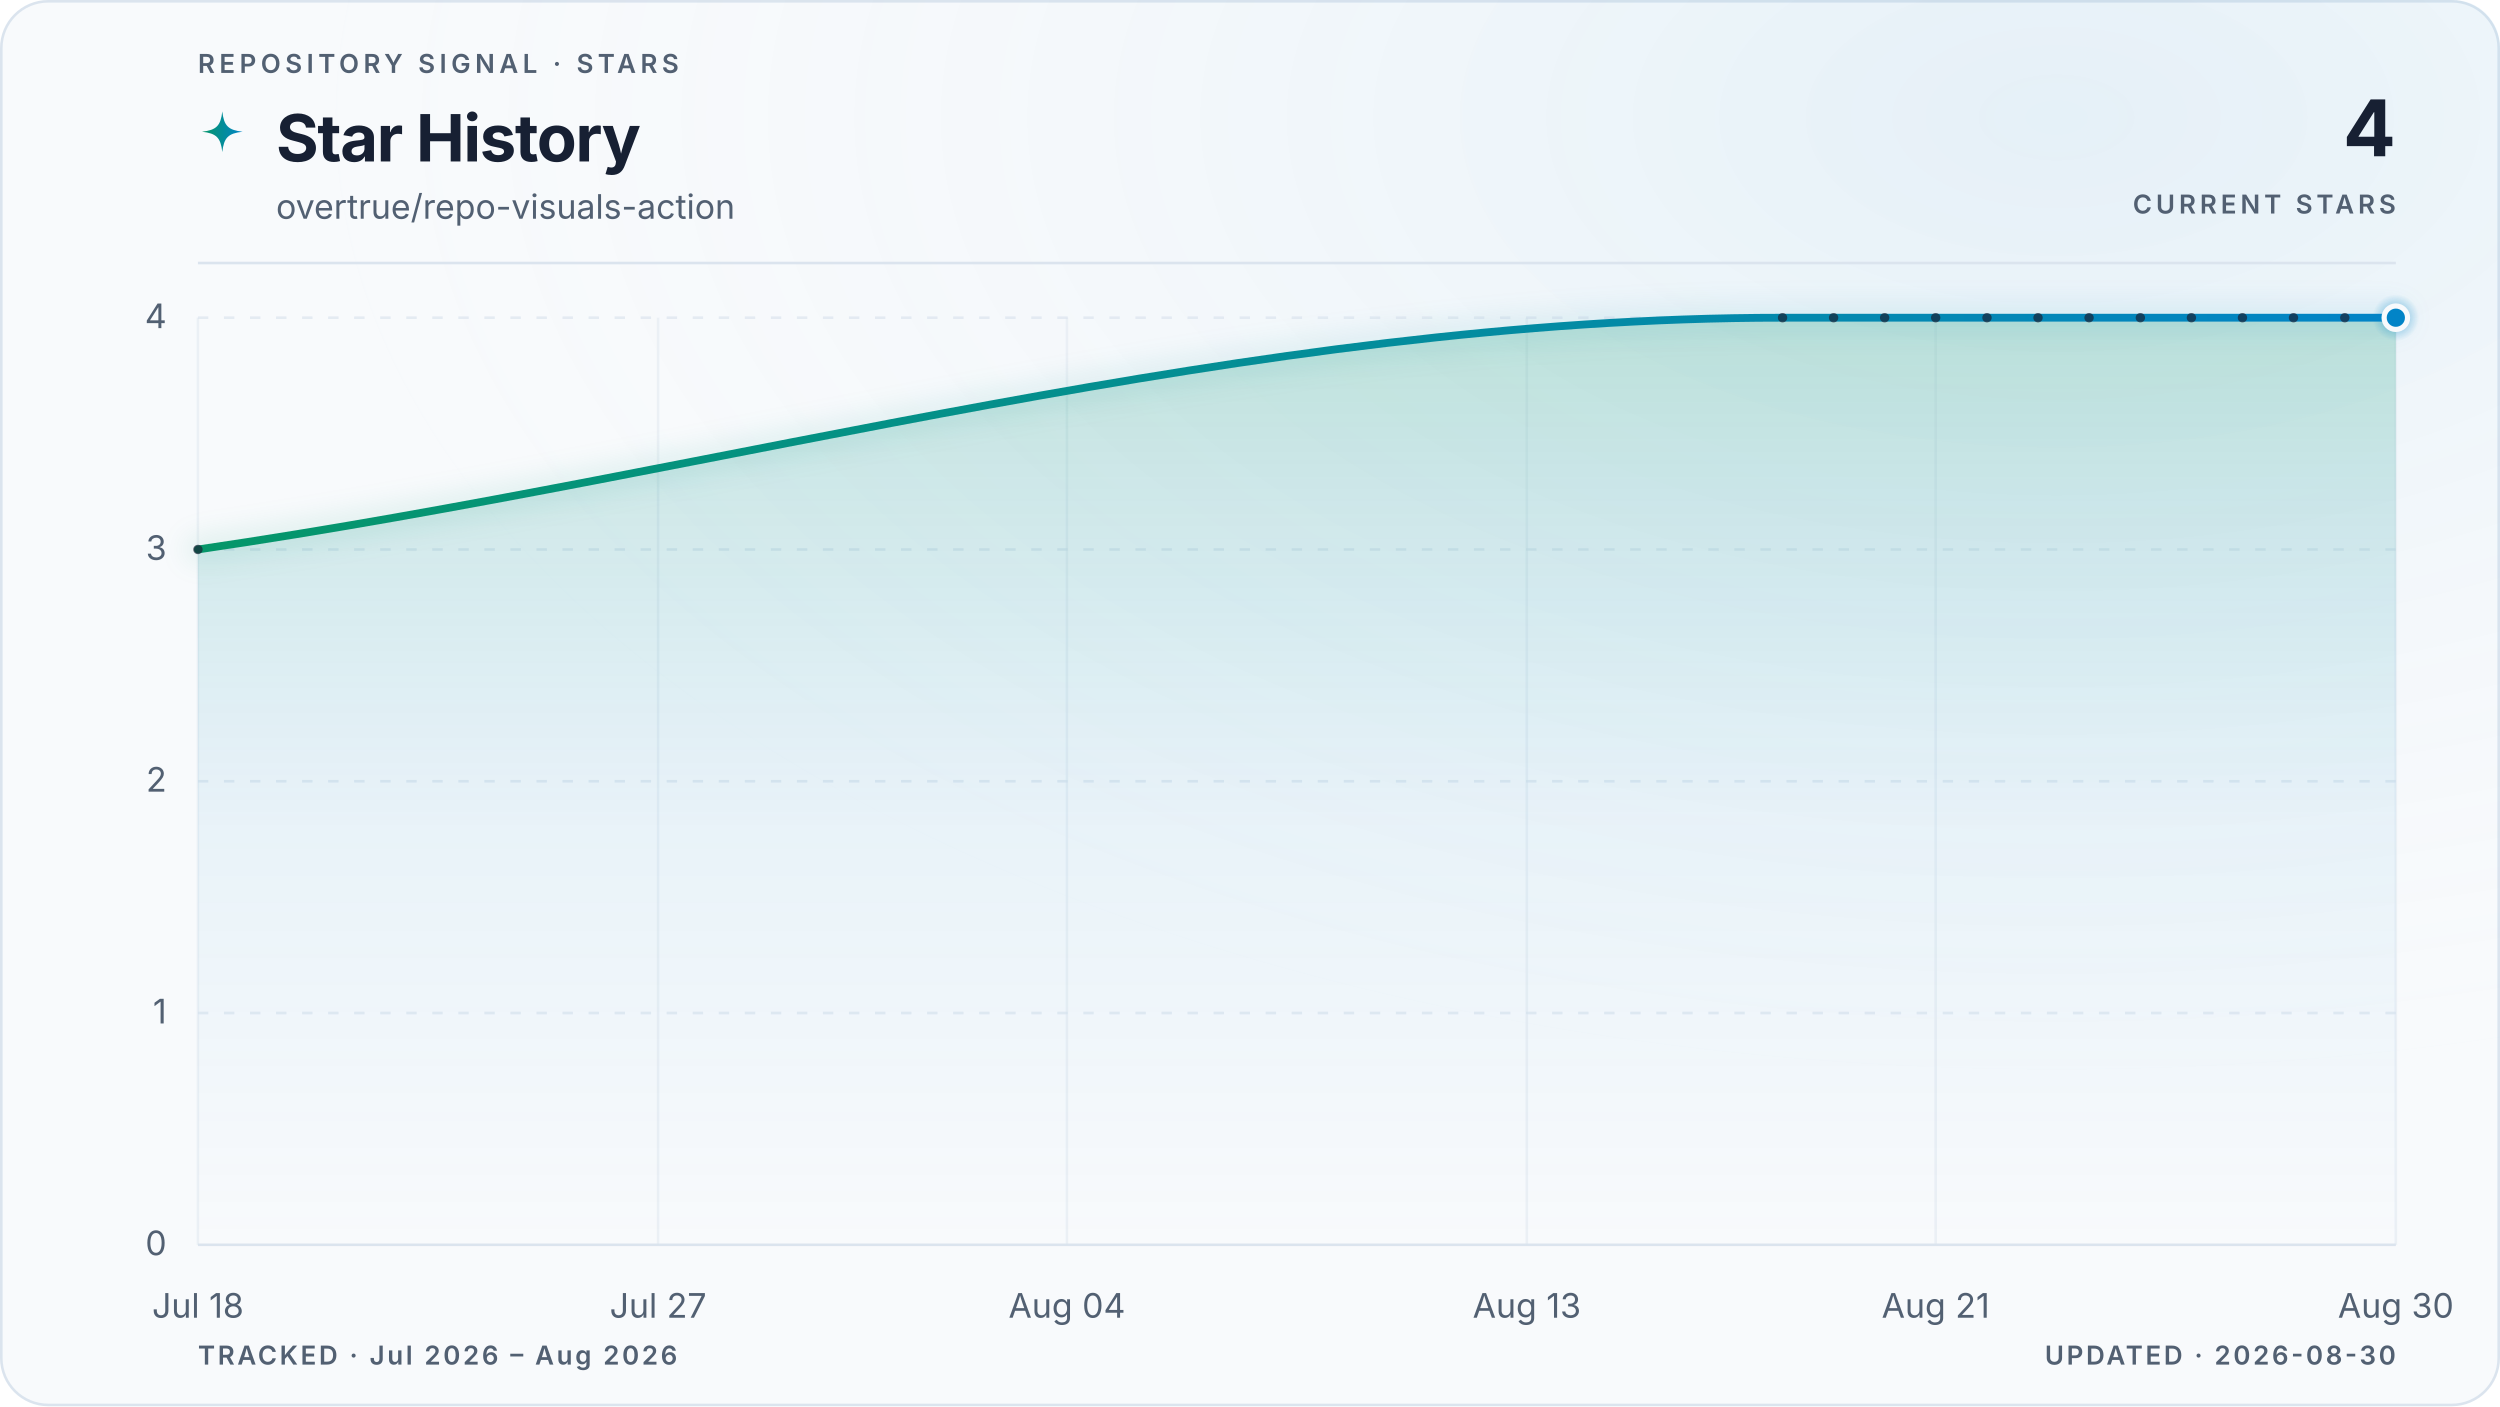
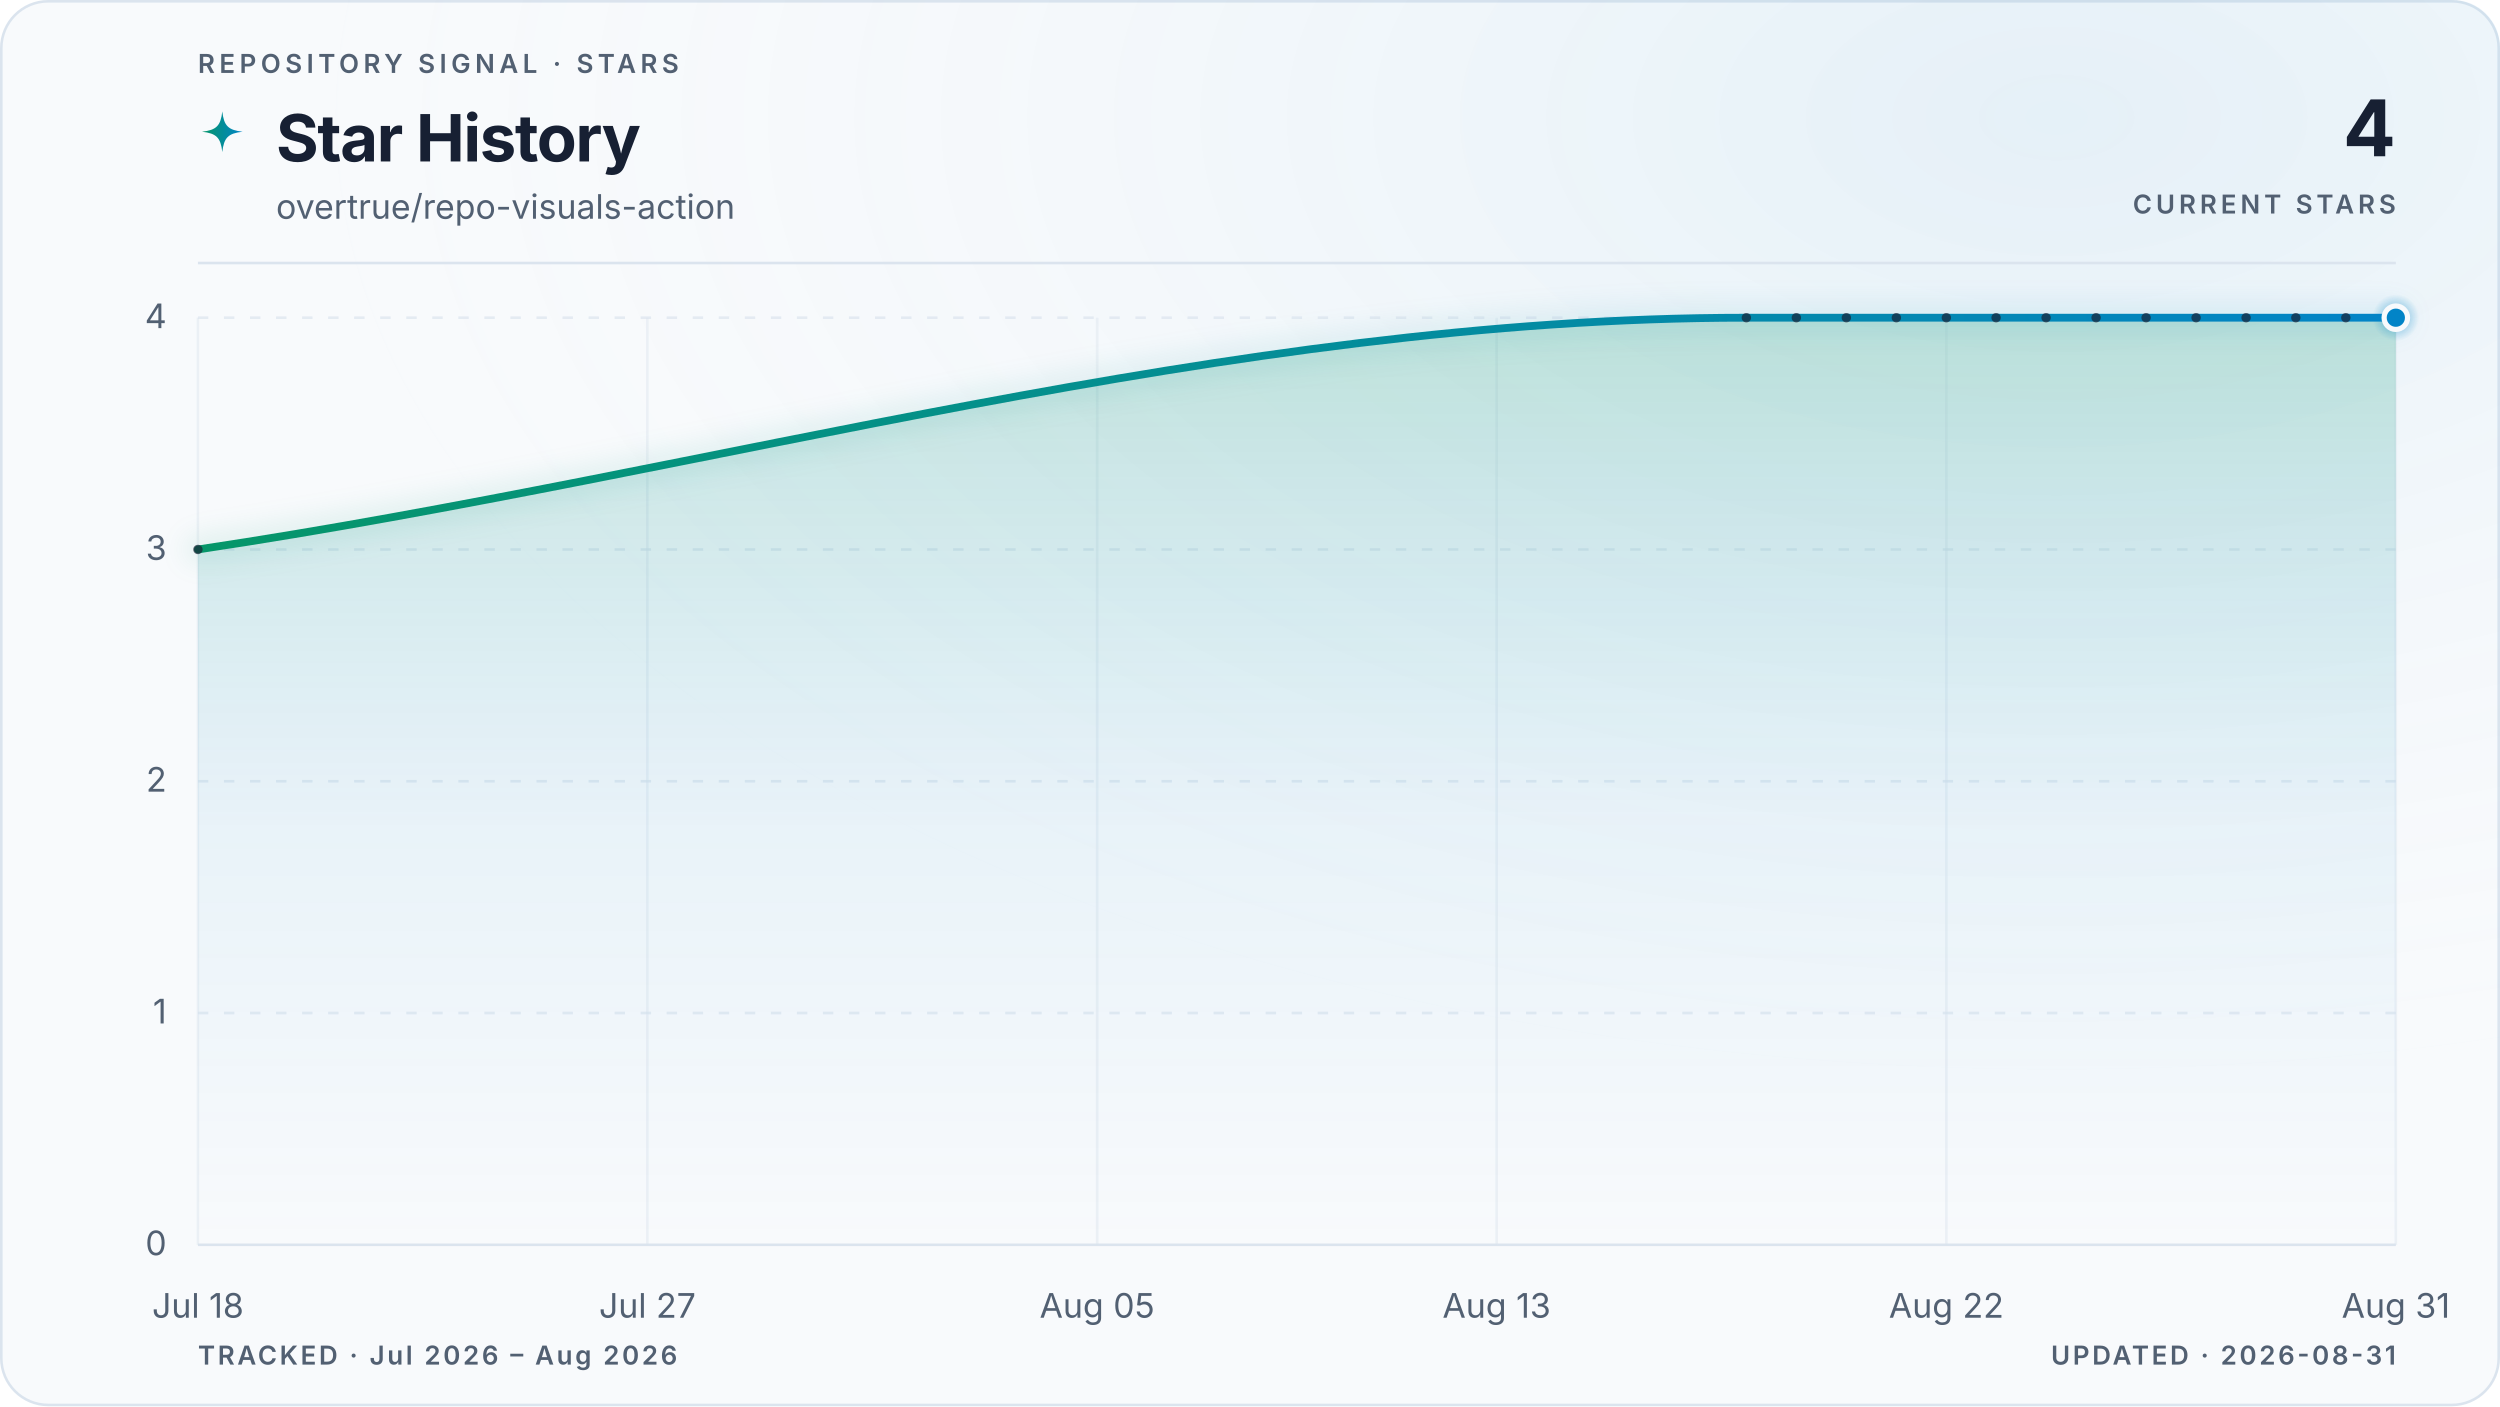
<svg xmlns="http://www.w3.org/2000/svg" viewBox="0 0 960 540" role="img" aria-labelledby="title description" data-style="gradient" data-variant="glow" data-layout="editorial" data-animated="true">
  <defs>
    <linearGradient id="trend" x1="0" y1="0" x2="1" y2="0">
      <stop offset="0%" stop-color="#059669" />
      <stop offset="100%" stop-color="#0284c7" />
    </linearGradient>
    <linearGradient id="area" x1="0" y1="0" x2="0" y2="1">
      <stop offset="0%" stop-color="#059669" stop-opacity="0.22" />
      <stop offset="55%" stop-color="#0284c7" stop-opacity="0.06" />
      <stop offset="100%" stop-color="#0284c7" stop-opacity="0" />
    </linearGradient>
    <radialGradient id="marker-halo" cx="50%" cy="50%" r="50%">
      <stop offset="0%" stop-color="#0284c7" stop-opacity="0.55" />
      <stop offset="100%" stop-color="#0284c7" stop-opacity="0" />
    </radialGradient>
    <radialGradient id="surface-glow" cx="82%" cy="8%" r="70%">
      <stop offset="0%" stop-color="#0284c7" stop-opacity="0.08" />
      <stop offset="100%" stop-color="#f8fafc" stop-opacity="0" />
    </radialGradient>
    <filter id="trend-glow" x="-20%" y="-20%" width="140%" height="140%">
      <feGaussianBlur stdDeviation="5" />
    </filter>
  </defs>
  <style>
.trend-enter{transform-box:fill-box;transform-origin:center;animation:trend-enter 520ms cubic-bezier(0.16,1,0.3,1)}
.marker-enter{transform-box:fill-box;transform-origin:center;animation:marker-enter 320ms cubic-bezier(0.16,1,0.3,1) 200ms both}
.marker-pulse{transform-box:fill-box;transform-origin:center;animation:marker-pulse 2.6s ease-out infinite}
@keyframes trend-enter{from{opacity:.35;transform:translateY(10px)}to{opacity:1;transform:translateY(0)}}
@keyframes marker-enter{from{opacity:0;transform:scale(.4)}to{opacity:1;transform:scale(1)}}
@keyframes marker-pulse{0%{opacity:.5;transform:scale(.7)}70%,100%{opacity:0;transform:scale(2.1)}}
@media (prefers-reduced-motion:reduce){.trend-enter,.marker-enter,.marker-pulse{animation:none!important}}
@media (prefers-reduced-motion:reduce){.marker-pulse{opacity:0}}
</style>
  <rect x="0.5" y="0.5" width="959" height="539" fill="#f8fafc" stroke="#dbe4ee" stroke-width="1" rx="18" />
  <rect width="960" height="540" fill="url(#surface-glow)" rx="18" />
  <text x="76" y="28" fill="#526072" font-family="ui-sans-serif, system-ui, -apple-system, BlinkMacSystemFont, 'Segoe UI', sans-serif" font-size="10" font-weight="600" letter-spacing="1.7">REPOSITORY SIGNAL · STARS</text>
  <path d="M12 1c.8 7.1 2.9 9.2 10 10-7.1.8-9.2 2.9-10 10-.8-7.1-2.9-9.2-10-10 7.1-.8 9.2-2.9 10-10Z" transform="translate(76 42) scale(.78)" fill="url(#trend)" aria-hidden="true" />
  <text x="106" y="62" fill="#172033" font-family="ui-sans-serif, system-ui, -apple-system, BlinkMacSystemFont, 'Segoe UI', sans-serif" font-size="25" font-weight="700" letter-spacing="-0.5">Star History</text>
  <text x="106" y="84" fill="#526072" font-family="ui-sans-serif, system-ui, -apple-system, BlinkMacSystemFont, 'Segoe UI', sans-serif" font-size="13">overtrue/repo-visuals-action</text>
  <text x="920" y="60" fill="#172033" font-family="ui-sans-serif, system-ui, -apple-system, BlinkMacSystemFont, 'Segoe UI', sans-serif" font-size="30" font-weight="700" letter-spacing="-0.6" text-anchor="end">4</text>
  <text x="920" y="82" fill="#526072" font-family="ui-sans-serif, system-ui, -apple-system, BlinkMacSystemFont, 'Segoe UI', sans-serif" font-size="10" font-weight="600" letter-spacing="1.5" text-anchor="end">CURRENT STARS</text>
  <line x1="76" y1="101" x2="920" y2="101" stroke="#dbe4ee" stroke-width="1" />
  <line x1="76" y1="478.0" x2="920" y2="478.0" stroke="#dbe4ee" stroke-width="1" stroke-dasharray="0" opacity="1" />
  <text x="64" y="482.0" fill="#526072" font-family="ui-sans-serif, system-ui, -apple-system, BlinkMacSystemFont, 'Segoe UI', sans-serif" font-size="13" text-anchor="end">0</text>
  <line x1="76" y1="389.0" x2="920" y2="389.0" stroke="#dbe4ee" stroke-width="1" stroke-dasharray="4 6" opacity="0.7" />
  <text x="64" y="393.0" fill="#526072" font-family="ui-sans-serif, system-ui, -apple-system, BlinkMacSystemFont, 'Segoe UI', sans-serif" font-size="13" text-anchor="end">1</text>
  <line x1="76" y1="300.0" x2="920" y2="300.0" stroke="#dbe4ee" stroke-width="1" stroke-dasharray="4 6" opacity="0.7" />
  <text x="64" y="304.0" fill="#526072" font-family="ui-sans-serif, system-ui, -apple-system, BlinkMacSystemFont, 'Segoe UI', sans-serif" font-size="13" text-anchor="end">2</text>
  <line x1="76" y1="211.0" x2="920" y2="211.0" stroke="#dbe4ee" stroke-width="1" stroke-dasharray="4 6" opacity="0.7" />
  <text x="64" y="215.0" fill="#526072" font-family="ui-sans-serif, system-ui, -apple-system, BlinkMacSystemFont, 'Segoe UI', sans-serif" font-size="13" text-anchor="end">3</text>
  <line x1="76" y1="122.0" x2="920" y2="122.0" stroke="#dbe4ee" stroke-width="1" stroke-dasharray="4 6" opacity="0.7" />
  <text x="64" y="126.0" fill="#526072" font-family="ui-sans-serif, system-ui, -apple-system, BlinkMacSystemFont, 'Segoe UI', sans-serif" font-size="13" text-anchor="end">4</text>
  <line x1="76.0" y1="122" x2="76.0" y2="478" stroke="#dbe4ee" stroke-width="1" opacity="0.45" />
  <text x="76.0" y="506" fill="#526072" font-family="ui-sans-serif, system-ui, -apple-system, BlinkMacSystemFont, 'Segoe UI', sans-serif" font-size="13" text-anchor="middle">Jul 18</text>
-   <line x1="252.7" y1="122" x2="252.7" y2="478" stroke="#dbe4ee" stroke-width="1" opacity="0.45" />
-   <text x="252.7" y="506" fill="#526072" font-family="ui-sans-serif, system-ui, -apple-system, BlinkMacSystemFont, 'Segoe UI', sans-serif" font-size="13" text-anchor="middle">Jul 27</text>
-   <line x1="409.7" y1="122" x2="409.7" y2="478" stroke="#dbe4ee" stroke-width="1" opacity="0.45" />
-   <text x="409.7" y="506" fill="#526072" font-family="ui-sans-serif, system-ui, -apple-system, BlinkMacSystemFont, 'Segoe UI', sans-serif" font-size="13" text-anchor="middle">Aug 04</text>
-   <line x1="586.3" y1="122" x2="586.3" y2="478" stroke="#dbe4ee" stroke-width="1" opacity="0.45" />
-   <text x="586.3" y="506" fill="#526072" font-family="ui-sans-serif, system-ui, -apple-system, BlinkMacSystemFont, 'Segoe UI', sans-serif" font-size="13" text-anchor="middle">Aug 13</text>
-   <line x1="743.3" y1="122" x2="743.3" y2="478" stroke="#dbe4ee" stroke-width="1" opacity="0.45" />
-   <text x="743.3" y="506" fill="#526072" font-family="ui-sans-serif, system-ui, -apple-system, BlinkMacSystemFont, 'Segoe UI', sans-serif" font-size="13" text-anchor="middle">Aug 21</text>
+   <line x1="248.6" y1="122" x2="248.6" y2="478" stroke="#dbe4ee" stroke-width="1" opacity="0.45" />
+   <text x="248.6" y="506" fill="#526072" font-family="ui-sans-serif, system-ui, -apple-system, BlinkMacSystemFont, 'Segoe UI', sans-serif" font-size="13" text-anchor="middle">Jul 27</text>
+   <line x1="421.3" y1="122" x2="421.3" y2="478" stroke="#dbe4ee" stroke-width="1" opacity="0.45" />
+   <text x="421.3" y="506" fill="#526072" font-family="ui-sans-serif, system-ui, -apple-system, BlinkMacSystemFont, 'Segoe UI', sans-serif" font-size="13" text-anchor="middle">Aug 05</text>
+   <line x1="574.7" y1="122" x2="574.7" y2="478" stroke="#dbe4ee" stroke-width="1" opacity="0.45" />
+   <text x="574.7" y="506" fill="#526072" font-family="ui-sans-serif, system-ui, -apple-system, BlinkMacSystemFont, 'Segoe UI', sans-serif" font-size="13" text-anchor="middle">Aug 13</text>
+   <line x1="747.4" y1="122" x2="747.4" y2="478" stroke="#dbe4ee" stroke-width="1" opacity="0.45" />
+   <text x="747.4" y="506" fill="#526072" font-family="ui-sans-serif, system-ui, -apple-system, BlinkMacSystemFont, 'Segoe UI', sans-serif" font-size="13" text-anchor="middle">Aug 22</text>
  <line x1="920.0" y1="122" x2="920.0" y2="478" stroke="#dbe4ee" stroke-width="1" opacity="0.45" />
-   <text x="920.0" y="506" fill="#526072" font-family="ui-sans-serif, system-ui, -apple-system, BlinkMacSystemFont, 'Segoe UI', sans-serif" font-size="13" text-anchor="middle">Aug 30</text>
+   <text x="920.0" y="506" fill="#526072" font-family="ui-sans-serif, system-ui, -apple-system, BlinkMacSystemFont, 'Segoe UI', sans-serif" font-size="13" text-anchor="middle">Aug 31</text>
  <g class="trend-enter">
-     <path d="M 76.0 211.0 C 278.8 181.3, 481.6 122.0, 684.5 122.0 C 691.0 122.0, 697.6 122.0, 704.1 122.0 C 710.6 122.0, 717.2 122.0, 723.7 122.0 C 730.3 122.0, 736.8 122.0, 743.3 122.0 C 749.9 122.0, 756.4 122.0, 763.0 122.0 C 769.5 122.0, 776.1 122.0, 782.6 122.0 C 789.1 122.0, 795.7 122.0, 802.2 122.0 C 808.8 122.0, 815.3 122.0, 821.9 122.0 C 828.4 122.0, 834.9 122.0, 841.5 122.0 C 848.0 122.0, 854.6 122.0, 861.1 122.0 C 867.7 122.0, 874.2 122.0, 880.7 122.0 C 887.3 122.0, 893.8 122.0, 900.4 122.0 C 906.9 122.0, 913.5 122.0, 920.0 122.0 L 920.0 478.0 L 76.0 478.0 Z" fill="url(#area)" />
-     <path d="M 76.0 211.0 C 278.8 181.3, 481.6 122.0, 684.5 122.0 C 691.0 122.0, 697.6 122.0, 704.1 122.0 C 710.6 122.0, 717.2 122.0, 723.7 122.0 C 730.3 122.0, 736.8 122.0, 743.3 122.0 C 749.9 122.0, 756.4 122.0, 763.0 122.0 C 769.5 122.0, 776.1 122.0, 782.6 122.0 C 789.1 122.0, 795.7 122.0, 802.2 122.0 C 808.8 122.0, 815.3 122.0, 821.9 122.0 C 828.4 122.0, 834.9 122.0, 841.5 122.0 C 848.0 122.0, 854.6 122.0, 861.1 122.0 C 867.7 122.0, 874.2 122.0, 880.7 122.0 C 887.3 122.0, 893.8 122.0, 900.4 122.0 C 906.9 122.0, 913.5 122.0, 920.0 122.0" fill="none" stroke="url(#trend)" stroke-width="10" stroke-linecap="round" stroke-linejoin="round" opacity="0.10" filter="url(#trend-glow)" />
-     <path d="M 76.0 211.0 C 278.8 181.3, 481.6 122.0, 684.5 122.0 C 691.0 122.0, 697.6 122.0, 704.1 122.0 C 710.6 122.0, 717.2 122.0, 723.7 122.0 C 730.3 122.0, 736.8 122.0, 743.3 122.0 C 749.9 122.0, 756.4 122.0, 763.0 122.0 C 769.5 122.0, 776.1 122.0, 782.6 122.0 C 789.1 122.0, 795.7 122.0, 802.2 122.0 C 808.8 122.0, 815.3 122.0, 821.9 122.0 C 828.4 122.0, 834.9 122.0, 841.5 122.0 C 848.0 122.0, 854.6 122.0, 861.1 122.0 C 867.7 122.0, 874.2 122.0, 880.7 122.0 C 887.3 122.0, 893.8 122.0, 900.4 122.0 C 906.9 122.0, 913.5 122.0, 920.0 122.0" fill="none" stroke="url(#trend)" stroke-width="3" stroke-linecap="round" stroke-linejoin="round" />
-     <g data-point-count="13" fill="#172033" opacity="0.68">
+     <path d="M 76.0 211.0 C 274.2 181.3, 472.4 122.0, 670.6 122.0 C 677.0 122.0, 683.4 122.0, 689.8 122.0 C 696.2 122.0, 702.6 122.0, 709.0 122.0 C 715.4 122.0, 721.8 122.0, 728.2 122.0 C 734.6 122.0, 741.0 122.0, 747.4 122.0 C 753.8 122.0, 760.2 122.0, 766.5 122.0 C 772.9 122.0, 779.3 122.0, 785.7 122.0 C 792.1 122.0, 798.5 122.0, 804.9 122.0 C 811.3 122.0, 817.7 122.0, 824.1 122.0 C 830.5 122.0, 836.9 122.0, 843.3 122.0 C 849.7 122.0, 856.1 122.0, 862.5 122.0 C 868.8 122.0, 875.2 122.0, 881.6 122.0 C 888.0 122.0, 894.4 122.0, 900.8 122.0 C 907.2 122.0, 913.6 122.0, 920.0 122.0 L 920.0 478.0 L 76.0 478.0 Z" fill="url(#area)" />
+     <path d="M 76.0 211.0 C 274.2 181.3, 472.4 122.0, 670.6 122.0 C 677.0 122.0, 683.4 122.0, 689.8 122.0 C 696.2 122.0, 702.6 122.0, 709.0 122.0 C 715.4 122.0, 721.8 122.0, 728.2 122.0 C 734.6 122.0, 741.0 122.0, 747.4 122.0 C 753.8 122.0, 760.2 122.0, 766.5 122.0 C 772.9 122.0, 779.3 122.0, 785.7 122.0 C 792.1 122.0, 798.5 122.0, 804.9 122.0 C 811.3 122.0, 817.7 122.0, 824.1 122.0 C 830.5 122.0, 836.9 122.0, 843.3 122.0 C 849.7 122.0, 856.1 122.0, 862.5 122.0 C 868.8 122.0, 875.2 122.0, 881.6 122.0 C 888.0 122.0, 894.4 122.0, 900.8 122.0 C 907.2 122.0, 913.6 122.0, 920.0 122.0" fill="none" stroke="url(#trend)" stroke-width="10" stroke-linecap="round" stroke-linejoin="round" opacity="0.10" filter="url(#trend-glow)" />
+     <path d="M 76.0 211.0 C 274.2 181.3, 472.4 122.0, 670.6 122.0 C 677.0 122.0, 683.4 122.0, 689.8 122.0 C 696.2 122.0, 702.6 122.0, 709.0 122.0 C 715.4 122.0, 721.8 122.0, 728.2 122.0 C 734.6 122.0, 741.0 122.0, 747.4 122.0 C 753.8 122.0, 760.2 122.0, 766.5 122.0 C 772.9 122.0, 779.3 122.0, 785.7 122.0 C 792.1 122.0, 798.5 122.0, 804.9 122.0 C 811.3 122.0, 817.7 122.0, 824.1 122.0 C 830.5 122.0, 836.9 122.0, 843.3 122.0 C 849.7 122.0, 856.1 122.0, 862.5 122.0 C 868.8 122.0, 875.2 122.0, 881.6 122.0 C 888.0 122.0, 894.4 122.0, 900.8 122.0 C 907.2 122.0, 913.6 122.0, 920.0 122.0" fill="none" stroke="url(#trend)" stroke-width="3" stroke-linecap="round" stroke-linejoin="round" />
+     <g data-point-count="14" fill="#172033" opacity="0.68">
      <circle cx="76.0" cy="211.0" r="1.8" />
-       <circle cx="684.5" cy="122.0" r="1.8" />
-       <circle cx="704.1" cy="122.0" r="1.8" />
-       <circle cx="723.7" cy="122.0" r="1.8" />
-       <circle cx="743.3" cy="122.0" r="1.8" />
-       <circle cx="763.0" cy="122.0" r="1.8" />
-       <circle cx="782.6" cy="122.0" r="1.8" />
-       <circle cx="802.2" cy="122.0" r="1.8" />
-       <circle cx="821.9" cy="122.0" r="1.8" />
-       <circle cx="841.5" cy="122.0" r="1.8" />
-       <circle cx="861.1" cy="122.0" r="1.8" />
-       <circle cx="880.7" cy="122.0" r="1.8" />
-       <circle cx="900.4" cy="122.0" r="1.8" />
+       <circle cx="670.6" cy="122.0" r="1.8" />
+       <circle cx="689.8" cy="122.0" r="1.8" />
+       <circle cx="709.0" cy="122.0" r="1.8" />
+       <circle cx="728.2" cy="122.0" r="1.8" />
+       <circle cx="747.4" cy="122.0" r="1.8" />
+       <circle cx="766.5" cy="122.0" r="1.8" />
+       <circle cx="785.7" cy="122.0" r="1.8" />
+       <circle cx="804.9" cy="122.0" r="1.8" />
+       <circle cx="824.1" cy="122.0" r="1.8" />
+       <circle cx="843.3" cy="122.0" r="1.8" />
+       <circle cx="862.5" cy="122.0" r="1.8" />
+       <circle cx="881.6" cy="122.0" r="1.8" />
+       <circle cx="900.8" cy="122.0" r="1.8" />
    </g>
  </g>
  <g class="marker-enter">
    <circle class="marker-pulse" cx="920.0" cy="122.0" r="9" fill="url(#marker-halo)" />
    <circle cx="920.0" cy="122.0" r="4.5" fill="#0284c7" stroke="#f8fafc" stroke-width="2" />
  </g>
  <text x="76" y="524" fill="#526072" font-family="ui-sans-serif, system-ui, -apple-system, BlinkMacSystemFont, 'Segoe UI', sans-serif" font-size="10" font-weight="600" letter-spacing="1">TRACKED · Jul 2026 – Aug 2026</text>
-   <text x="920" y="524" fill="#526072" font-family="ui-sans-serif, system-ui, -apple-system, BlinkMacSystemFont, 'Segoe UI', sans-serif" font-size="10" font-weight="600" letter-spacing="1" text-anchor="end">UPDATED · 2026-08-30</text>
+   <text x="920" y="524" fill="#526072" font-family="ui-sans-serif, system-ui, -apple-system, BlinkMacSystemFont, 'Segoe UI', sans-serif" font-size="10" font-weight="600" letter-spacing="1" text-anchor="end">UPDATED · 2026-08-31</text>
</svg>
